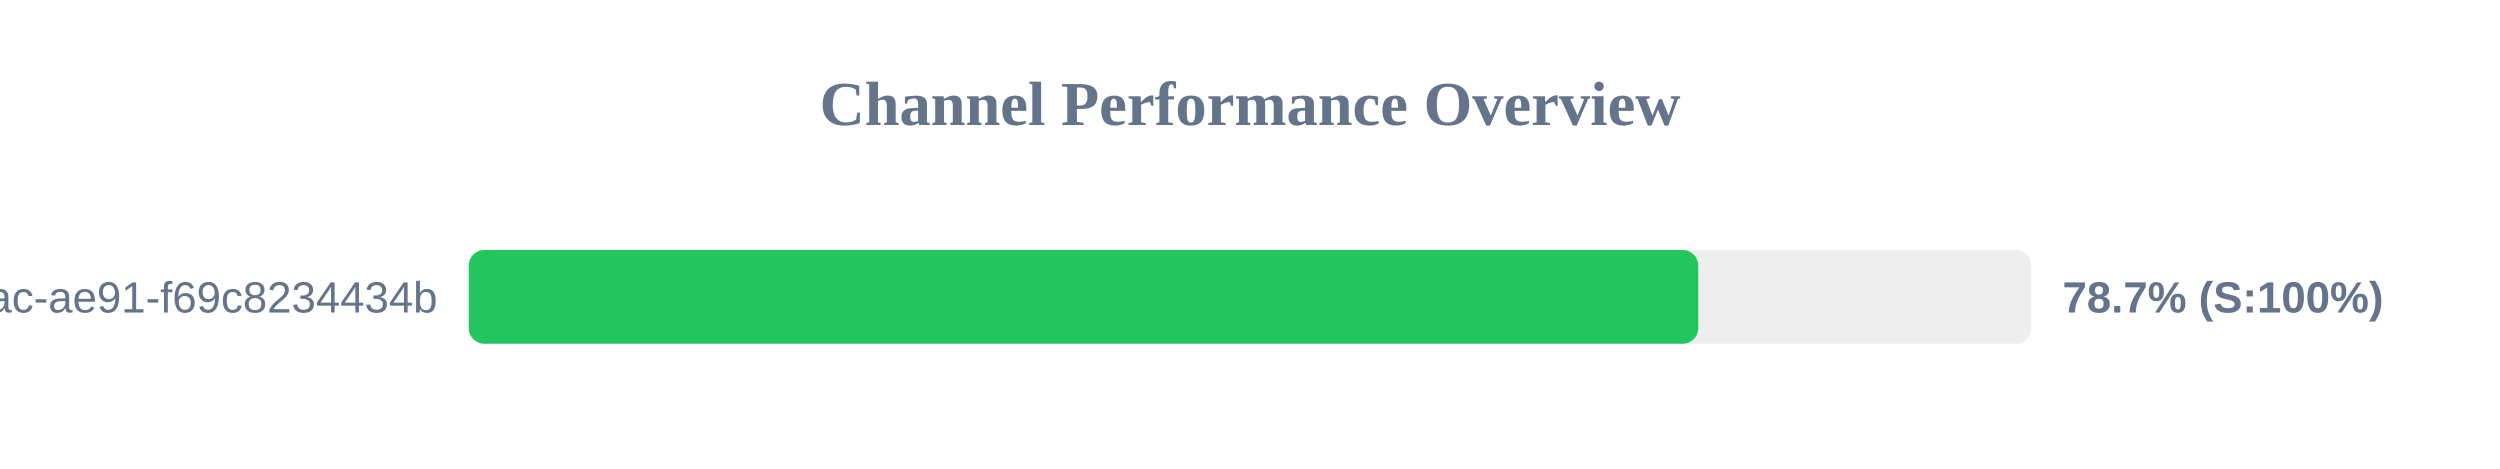
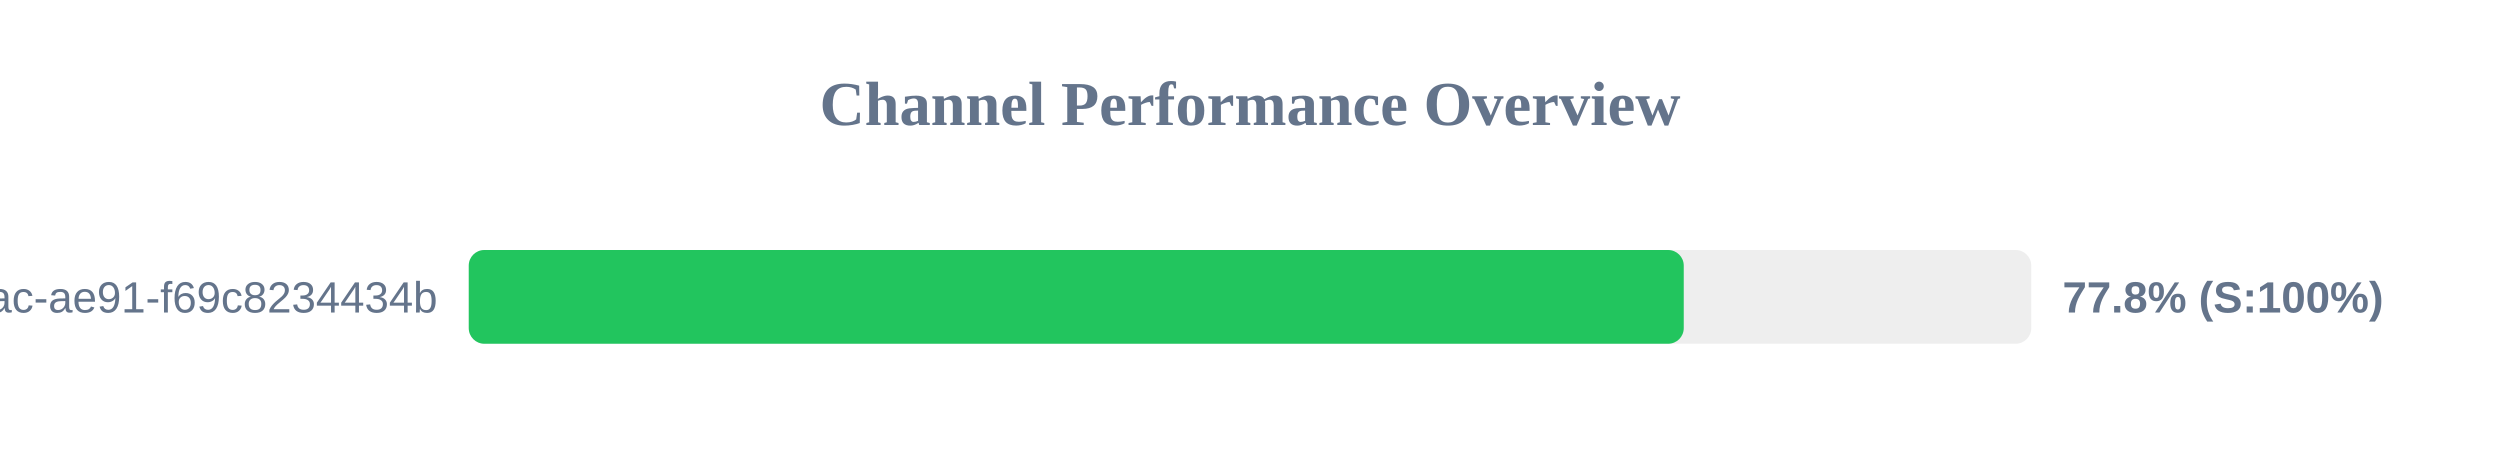
<svg xmlns="http://www.w3.org/2000/svg" width="800" height="150" version="1.1">
  <style>
        .row { font: 14px Arial; fill: #64748b; }
        .score { font: bold 14px Arial; fill: #64748b; }
    </style>
  <text x="400" y="40" text-anchor="middle" font-size="20px" font-weight="bold" fill="#64748b">Channel Performance Overview</text>
  <rect x="150" y="80" width="500" height="30" fill="#eee" rx="5" />
-   <rect x="150" y="80" width="393.45" height="30" fill="#22c55e" rx="5" />
+   <rect x="150" y="80" width="388.8" height="30" fill="#22c55e" rx="5" />
  <text x="140" y="100" text-anchor="end" class="row">?uuid=942b9cb8-92fa-46ac-ae91-f69c8234434b</text>
-   <text x="660" y="100" text-anchor="start" class="score">78.7% (S:100%)</text>
+   <text x="660" y="100" text-anchor="start" class="score">77.8% (S:100%)</text>
</svg>
